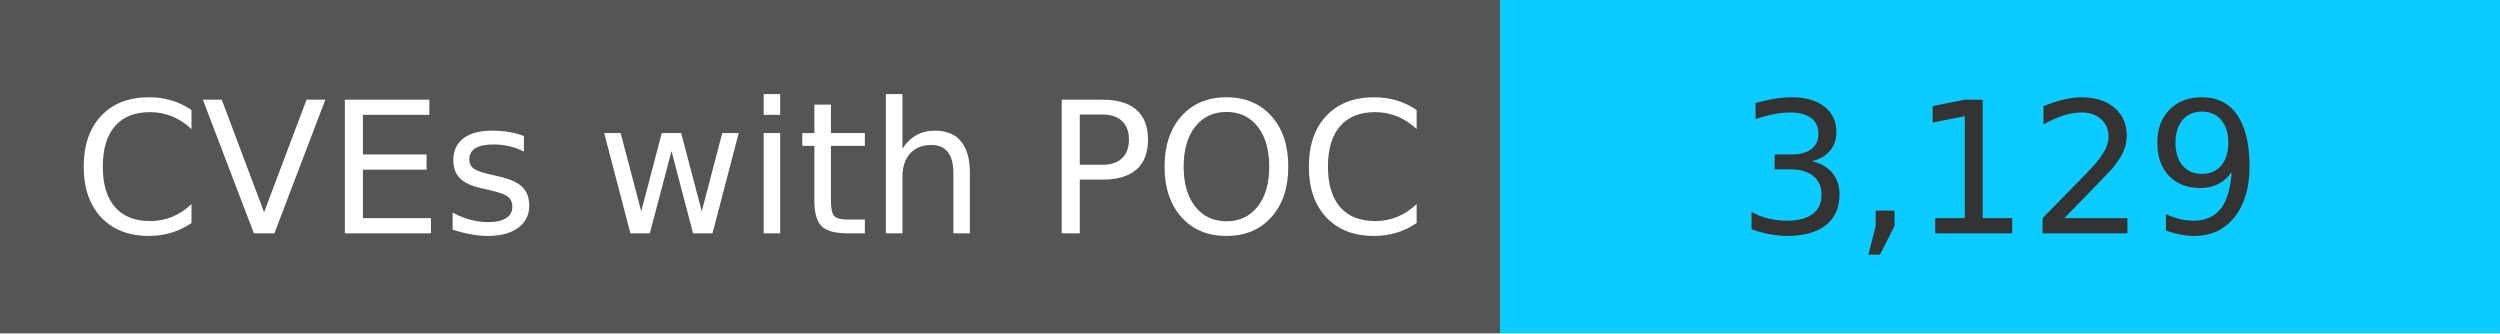
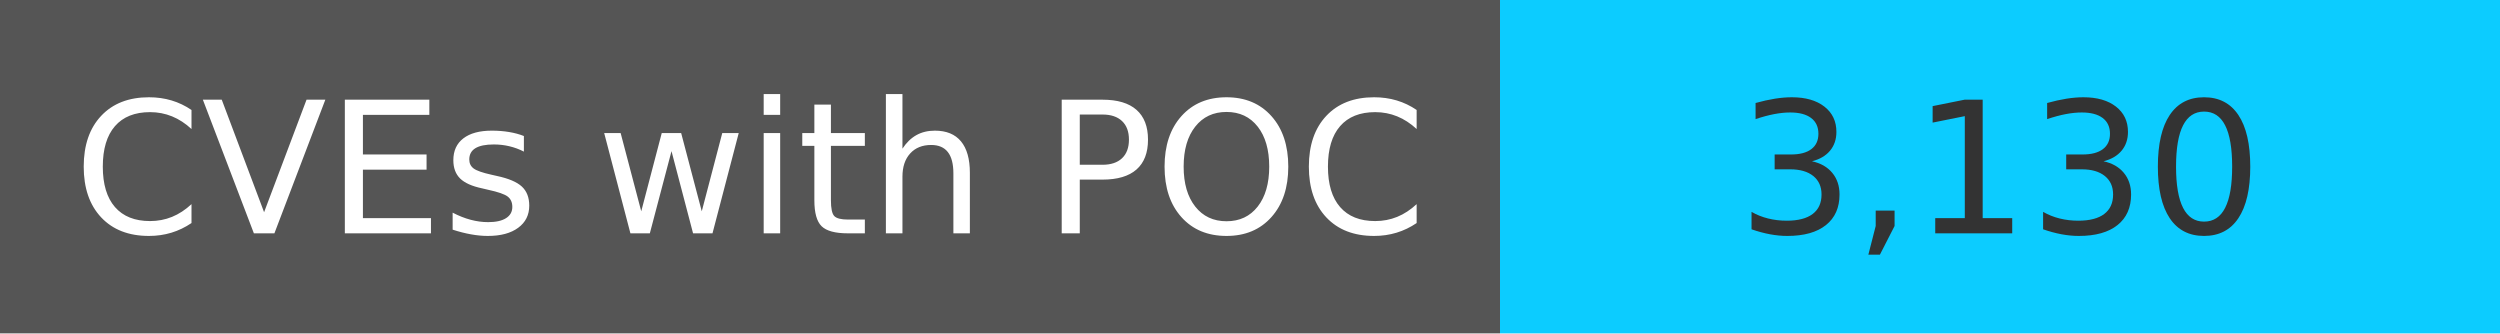
<svg xmlns="http://www.w3.org/2000/svg" width="150" height="20" role="img">
  <linearGradient id="s" x2="0" y2="100%">
    <stop offset="0" stop-color="#bbb" stop-opacity=".1" />
    <stop offset="1" stop-opacity=".1" />
  </linearGradient>
  <g>
    <rect width="90" height="20" fill="#555" />
    <rect x="90" width="267" height="20" fill="#0cccff" />
  </g>
  <g fill="#fff" text-anchor="middle" font-family="Verdana,Geneva,DejaVu Sans,sans-serif" text-rendering="geometricPrecision" font-size="110">
    <text x="450" y="140" transform="scale(.1)" fill="#fff">
            CVEs with POC
        </text>
    <text x="1200" y="140" transform="scale(.1)" fill="#333">
-             3,129
+             3,130
        </text>
  </g>
</svg>
